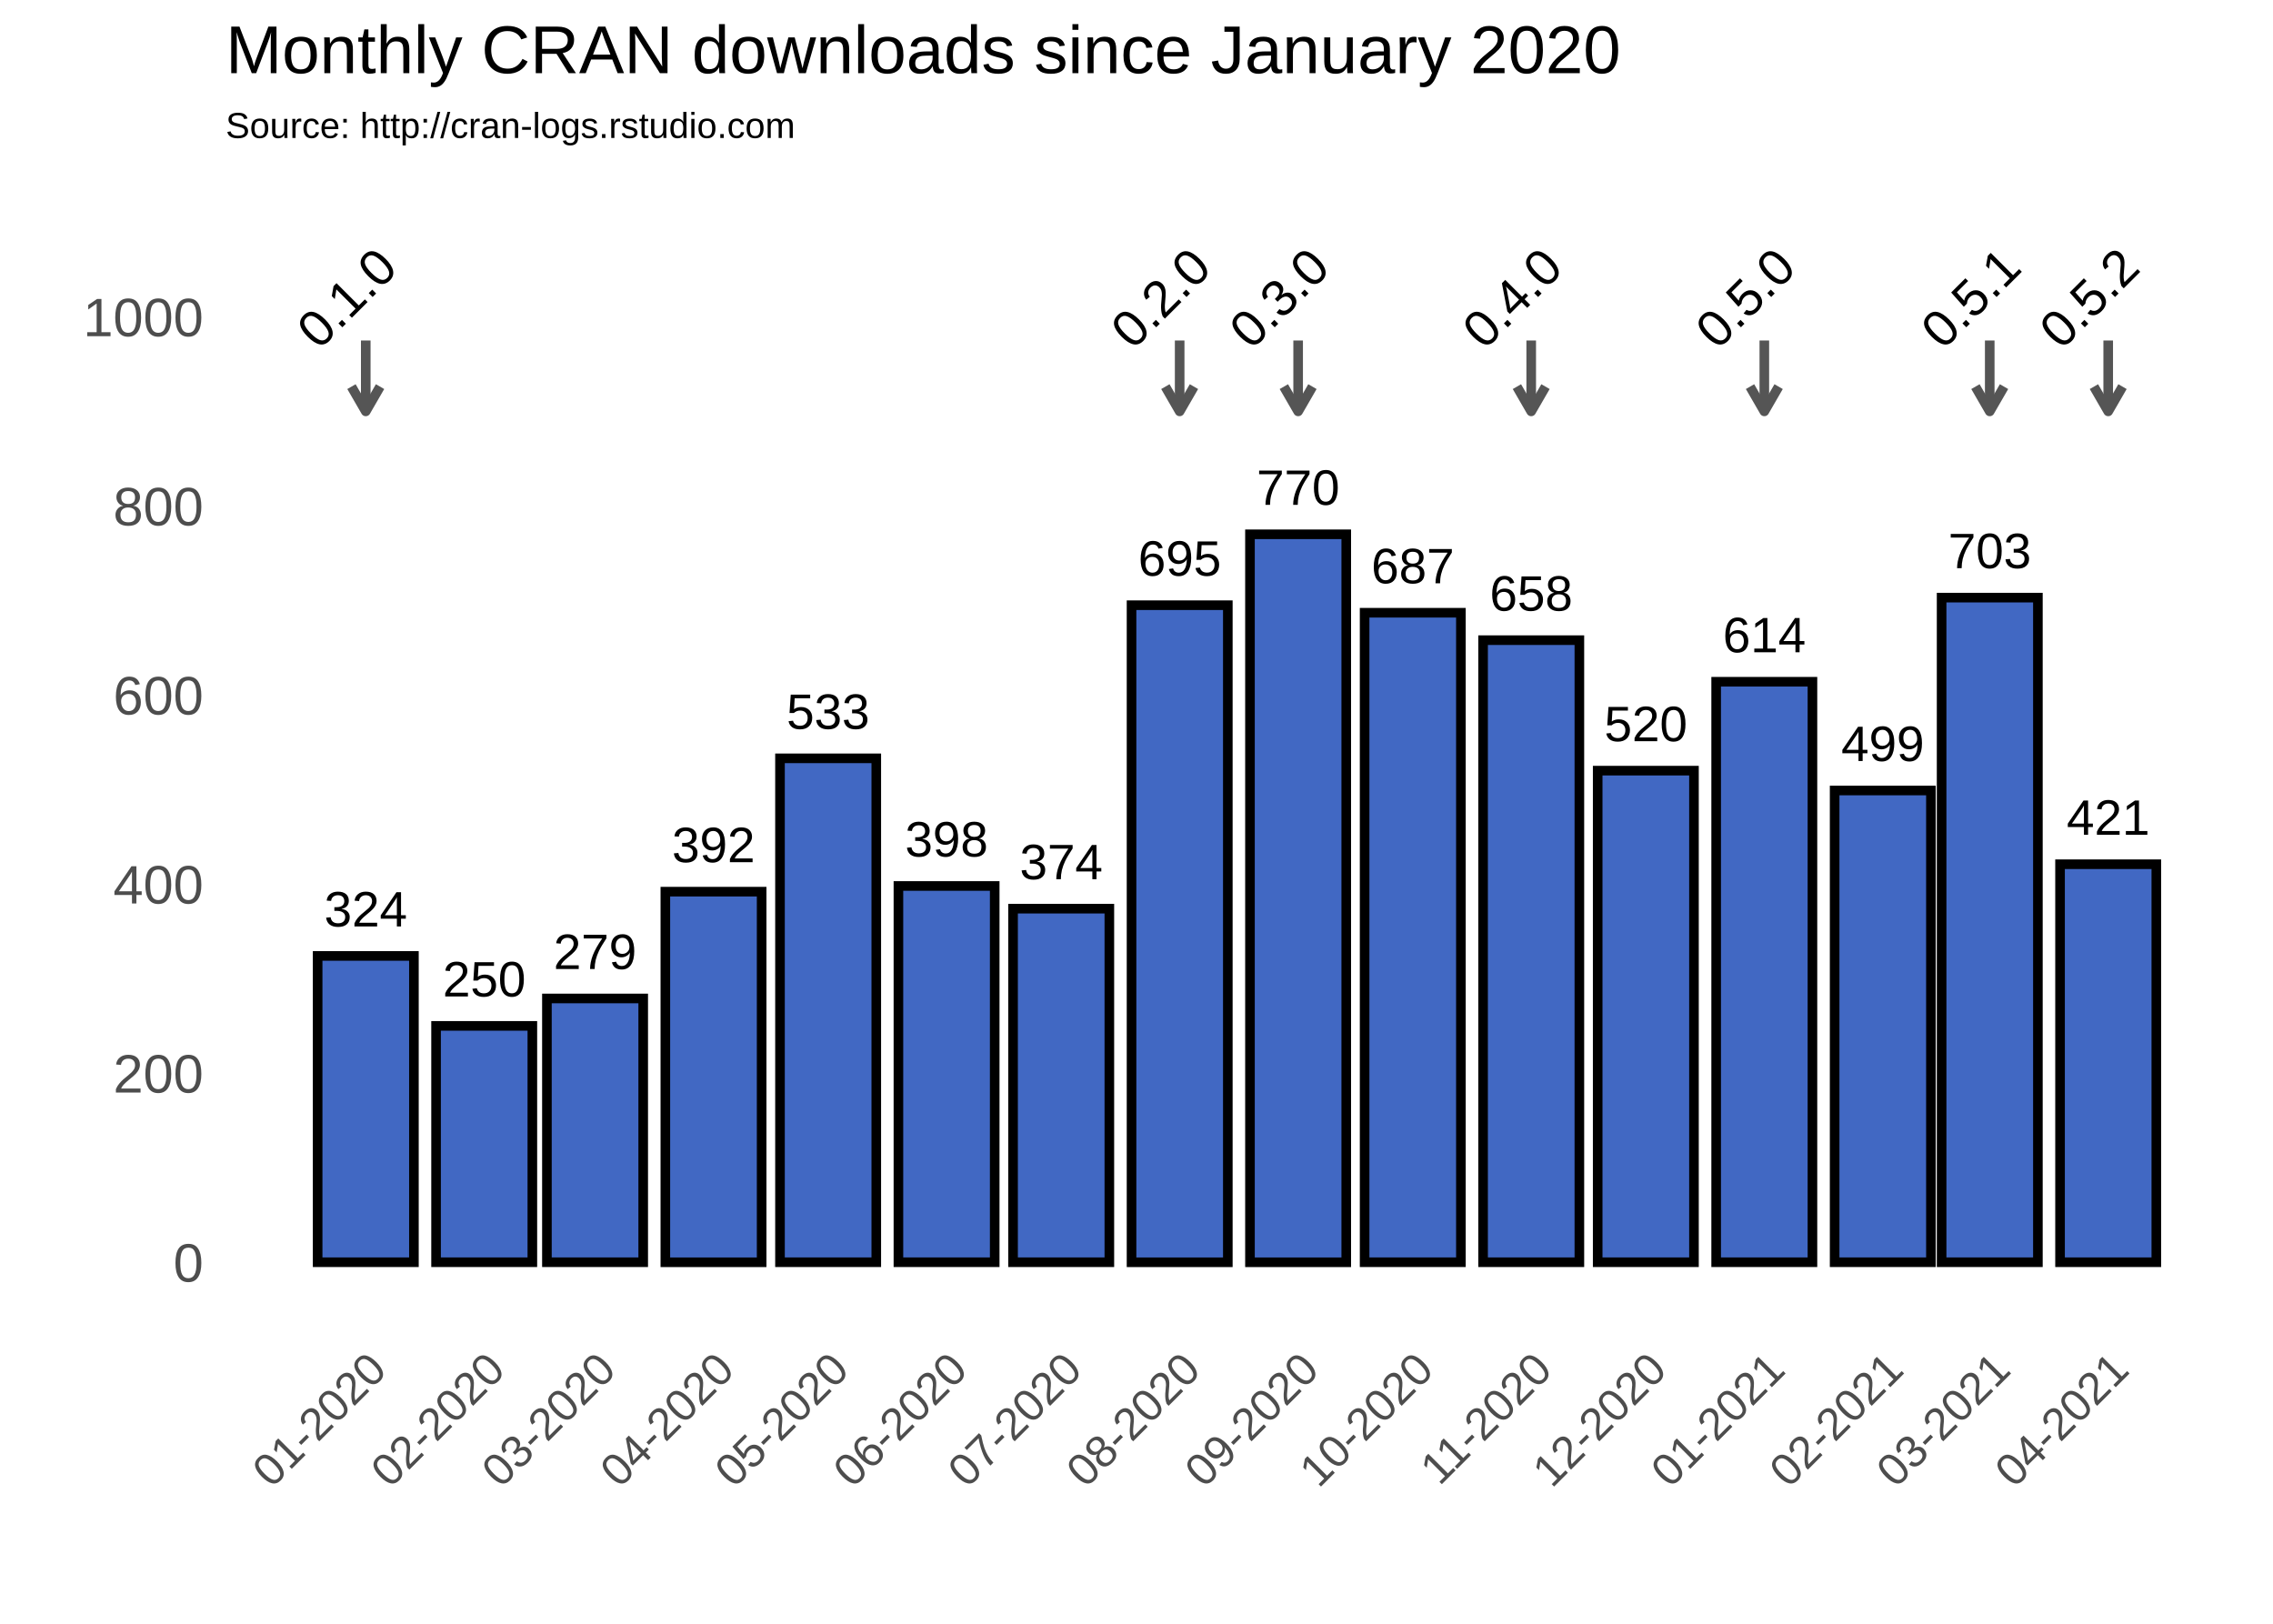
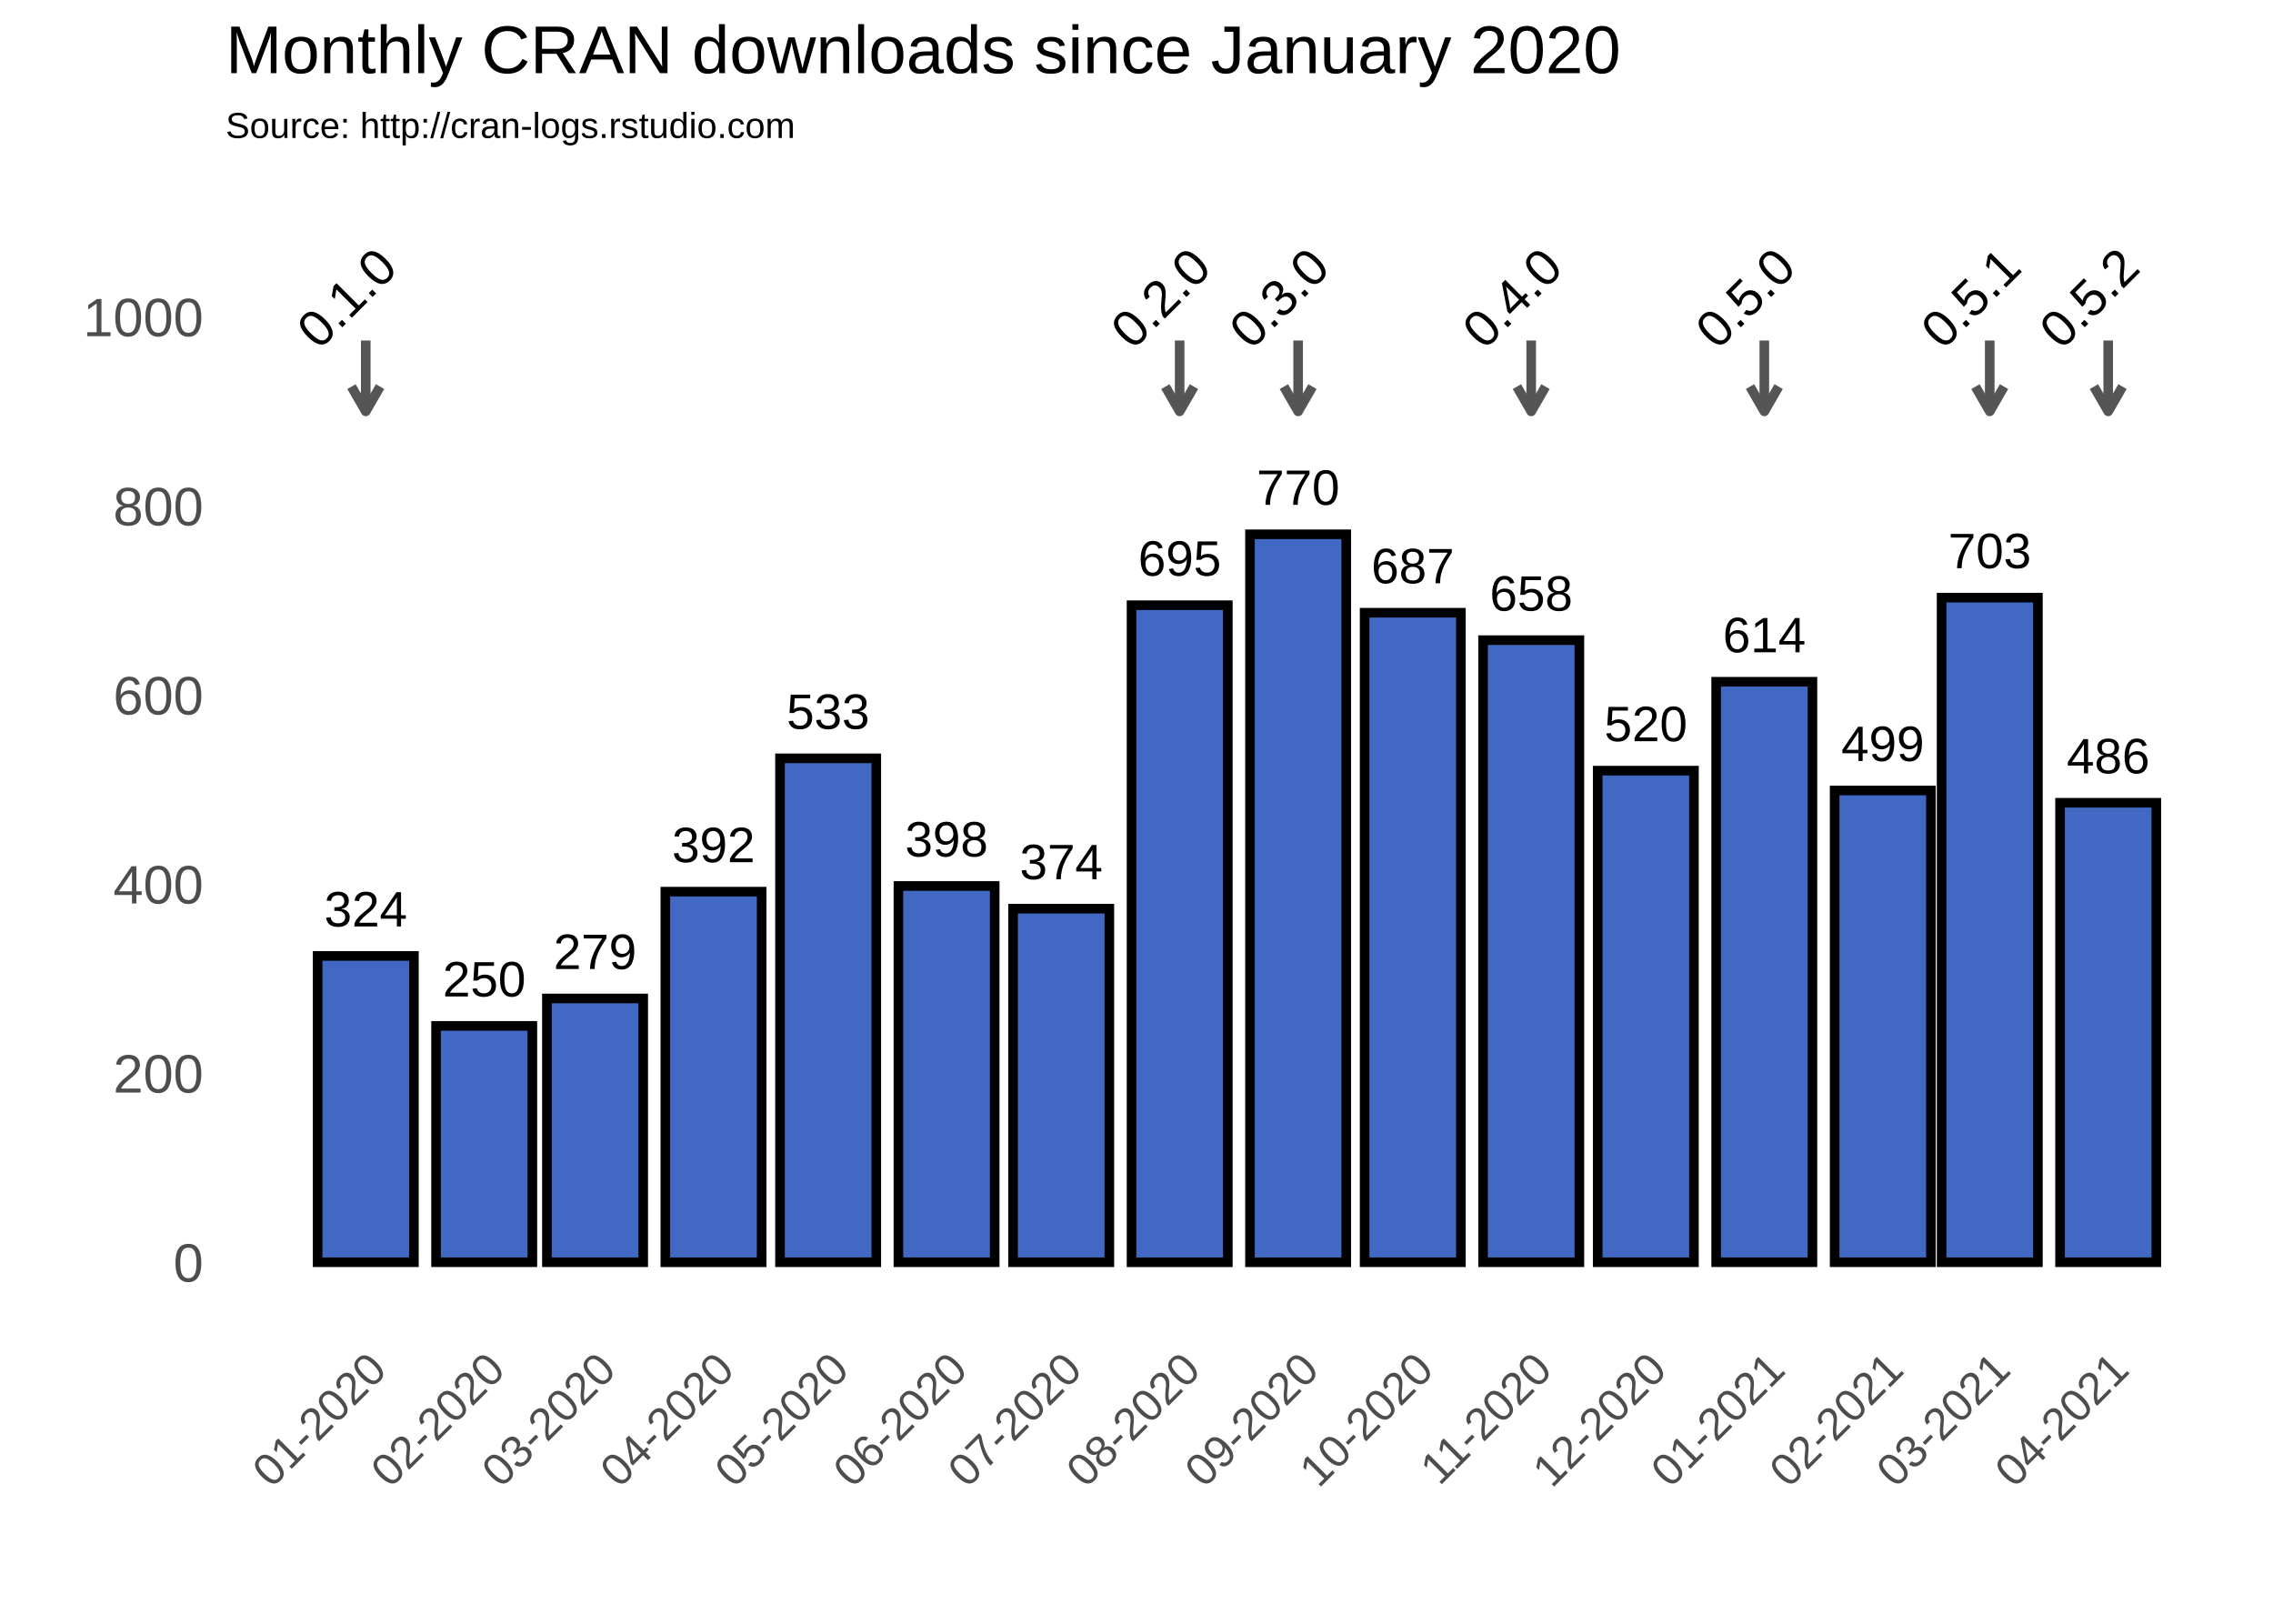
<svg xmlns="http://www.w3.org/2000/svg" class="svglite" width="504.00pt" height="360.00pt" viewBox="0 0 504.00 360.00">
  <defs>
    <style type="text/css">
    .svglite line, .svglite polyline, .svglite polygon, .svglite path, .svglite rect, .svglite circle {
      fill: none;
      stroke: #000000;
      stroke-linecap: round;
      stroke-linejoin: round;
      stroke-miterlimit: 10.00;
    }
  </style>
  </defs>
  <rect width="100%" height="100%" style="stroke: none; fill: #FFFFFF;" />
  <defs>
    <clipPath id="cpMC4wMHw1MDQuMDB8MC4wMHwzNjAuMDA=">
      <rect x="0.00" y="0.00" width="504.00" height="360.00" />
    </clipPath>
  </defs>
  <g clip-path="url(#cpMC4wMHw1MDQuMDB8MC4wMHwzNjAuMDA=)">
    <rect x="0.00" y="0.00" width="504.00" height="360.00" style="stroke-width: 1.07; stroke: #FFFFFF; fill: #FFFFFF;" />
  </g>
  <defs>
    <clipPath id="cpNTAuMDR8NDk4LjUyfDM3Ljc2fDI5MS4zOA==">
      <rect x="50.04" y="37.76" width="448.48" height="253.62" />
    </clipPath>
  </defs>
  <g clip-path="url(#cpNTAuMDR8NDk4LjUyfDM3Ljc2fDI5MS4zOA==)">
    <polyline points="50.04,258.89 498.52,258.89 " style="stroke-width: 0.53; stroke: #FFFFFF; stroke-linecap: butt;" />
    <polyline points="50.04,216.97 498.52,216.97 " style="stroke-width: 0.53; stroke: #FFFFFF; stroke-linecap: butt;" />
    <polyline points="50.04,175.05 498.52,175.05 " style="stroke-width: 0.53; stroke: #FFFFFF; stroke-linecap: butt;" />
    <polyline points="50.04,133.13 498.52,133.13 " style="stroke-width: 0.53; stroke: #FFFFFF; stroke-linecap: butt;" />
    <polyline points="50.04,91.21 498.52,91.21 " style="stroke-width: 0.53; stroke: #FFFFFF; stroke-linecap: butt;" />
    <polyline points="50.04,49.29 498.52,49.29 " style="stroke-width: 0.53; stroke: #FFFFFF; stroke-linecap: butt;" />
    <polyline points="54.84,291.38 54.84,37.76 " style="stroke-width: 0.53; stroke: #FFFFFF; stroke-linecap: butt;" />
    <polyline points="67.97,291.38 67.97,37.76 " style="stroke-width: 0.53; stroke: #FFFFFF; stroke-linecap: butt;" />
    <polyline points="94.24,291.38 94.24,37.76 " style="stroke-width: 0.53; stroke: #FFFFFF; stroke-linecap: butt;" />
    <polyline points="119.66,291.38 119.66,37.76 " style="stroke-width: 0.53; stroke: #FFFFFF; stroke-linecap: butt;" />
    <polyline points="145.07,291.38 145.07,37.76 " style="stroke-width: 0.53; stroke: #FFFFFF; stroke-linecap: butt;" />
    <polyline points="170.92,291.38 170.92,37.76 " style="stroke-width: 0.53; stroke: #FFFFFF; stroke-linecap: butt;" />
    <polyline points="196.76,291.38 196.76,37.76 " style="stroke-width: 0.53; stroke: #FFFFFF; stroke-linecap: butt;" />
    <polyline points="222.60,291.38 222.60,37.76 " style="stroke-width: 0.53; stroke: #FFFFFF; stroke-linecap: butt;" />
    <polyline points="248.44,291.38 248.44,37.76 " style="stroke-width: 0.53; stroke: #FFFFFF; stroke-linecap: butt;" />
    <polyline points="274.71,291.38 274.71,37.76 " style="stroke-width: 0.53; stroke: #FFFFFF; stroke-linecap: butt;" />
    <polyline points="300.55,291.38 300.55,37.76 " style="stroke-width: 0.53; stroke: #FFFFFF; stroke-linecap: butt;" />
    <polyline points="326.39,291.38 326.39,37.76 " style="stroke-width: 0.53; stroke: #FFFFFF; stroke-linecap: butt;" />
    <polyline points="352.23,291.38 352.23,37.76 " style="stroke-width: 0.53; stroke: #FFFFFF; stroke-linecap: butt;" />
    <polyline points="378.07,291.38 378.07,37.76 " style="stroke-width: 0.53; stroke: #FFFFFF; stroke-linecap: butt;" />
    <polyline points="404.34,291.38 404.34,37.76 " style="stroke-width: 0.53; stroke: #FFFFFF; stroke-linecap: butt;" />
    <polyline points="429.33,291.38 429.33,37.76 " style="stroke-width: 0.53; stroke: #FFFFFF; stroke-linecap: butt;" />
    <polyline points="454.33,291.38 454.33,37.76 " style="stroke-width: 0.53; stroke: #FFFFFF; stroke-linecap: butt;" />
    <polyline points="480.59,291.38 480.59,37.76 " style="stroke-width: 0.53; stroke: #FFFFFF; stroke-linecap: butt;" />
    <polyline points="493.72,291.38 493.72,37.76 " style="stroke-width: 0.53; stroke: #FFFFFF; stroke-linecap: butt;" />
    <polyline points="50.04,279.85 498.52,279.85 " style="stroke-width: 1.07; stroke: #FFFFFF; stroke-linecap: butt;" />
    <polyline points="50.04,237.93 498.52,237.93 " style="stroke-width: 1.07; stroke: #FFFFFF; stroke-linecap: butt;" />
    <polyline points="50.04,196.01 498.52,196.01 " style="stroke-width: 1.07; stroke: #FFFFFF; stroke-linecap: butt;" />
    <polyline points="50.04,154.09 498.52,154.09 " style="stroke-width: 1.07; stroke: #FFFFFF; stroke-linecap: butt;" />
    <polyline points="50.04,112.17 498.52,112.17 " style="stroke-width: 1.07; stroke: #FFFFFF; stroke-linecap: butt;" />
    <polyline points="50.04,70.25 498.52,70.25 " style="stroke-width: 1.07; stroke: #FFFFFF; stroke-linecap: butt;" />
    <polyline points="81.10,291.38 81.10,37.76 " style="stroke-width: 1.07; stroke: #FFFFFF; stroke-linecap: butt;" />
    <polyline points="107.37,291.38 107.37,37.76 " style="stroke-width: 1.07; stroke: #FFFFFF; stroke-linecap: butt;" />
    <polyline points="131.94,291.38 131.94,37.76 " style="stroke-width: 1.07; stroke: #FFFFFF; stroke-linecap: butt;" />
    <polyline points="158.21,291.38 158.21,37.76 " style="stroke-width: 1.07; stroke: #FFFFFF; stroke-linecap: butt;" />
    <polyline points="183.62,291.38 183.62,37.76 " style="stroke-width: 1.07; stroke: #FFFFFF; stroke-linecap: butt;" />
    <polyline points="209.89,291.38 209.89,37.76 " style="stroke-width: 1.07; stroke: #FFFFFF; stroke-linecap: butt;" />
    <polyline points="235.31,291.38 235.31,37.76 " style="stroke-width: 1.07; stroke: #FFFFFF; stroke-linecap: butt;" />
    <polyline points="261.57,291.38 261.57,37.76 " style="stroke-width: 1.07; stroke: #FFFFFF; stroke-linecap: butt;" />
    <polyline points="287.84,291.38 287.84,37.76 " style="stroke-width: 1.07; stroke: #FFFFFF; stroke-linecap: butt;" />
    <polyline points="313.26,291.38 313.26,37.76 " style="stroke-width: 1.07; stroke: #FFFFFF; stroke-linecap: butt;" />
    <polyline points="339.52,291.38 339.52,37.76 " style="stroke-width: 1.07; stroke: #FFFFFF; stroke-linecap: butt;" />
    <polyline points="364.94,291.38 364.94,37.76 " style="stroke-width: 1.07; stroke: #FFFFFF; stroke-linecap: butt;" />
    <polyline points="391.21,291.38 391.21,37.76 " style="stroke-width: 1.07; stroke: #FFFFFF; stroke-linecap: butt;" />
    <polyline points="417.47,291.38 417.47,37.76 " style="stroke-width: 1.07; stroke: #FFFFFF; stroke-linecap: butt;" />
    <polyline points="441.19,291.38 441.19,37.76 " style="stroke-width: 1.07; stroke: #FFFFFF; stroke-linecap: butt;" />
    <polyline points="467.46,291.38 467.46,37.76 " style="stroke-width: 1.07; stroke: #FFFFFF; stroke-linecap: butt;" />
    <rect x="70.43" y="211.94" width="21.35" height="67.91" style="stroke-width: 2.13; stroke-linecap: square; stroke-linejoin: miter; fill: #4168C3;" />
    <rect x="96.69" y="227.45" width="21.35" height="52.40" style="stroke-width: 2.13; stroke-linecap: square; stroke-linejoin: miter; fill: #4168C3;" />
    <rect x="121.27" y="221.37" width="21.35" height="58.48" style="stroke-width: 2.13; stroke-linecap: square; stroke-linejoin: miter; fill: #4168C3;" />
    <rect x="147.53" y="197.69" width="21.35" height="82.17" style="stroke-width: 2.13; stroke-linecap: square; stroke-linejoin: miter; fill: #4168C3;" />
    <rect x="172.95" y="168.13" width="21.35" height="111.72" style="stroke-width: 2.13; stroke-linecap: square; stroke-linejoin: miter; fill: #4168C3;" />
    <rect x="199.21" y="196.43" width="21.35" height="83.42" style="stroke-width: 2.13; stroke-linecap: square; stroke-linejoin: miter; fill: #4168C3;" />
    <rect x="224.63" y="201.46" width="21.35" height="78.39" style="stroke-width: 2.13; stroke-linecap: square; stroke-linejoin: miter; fill: #4168C3;" />
    <rect x="250.90" y="134.18" width="21.35" height="145.68" style="stroke-width: 2.13; stroke-linecap: square; stroke-linejoin: miter; fill: #4168C3;" />
    <rect x="277.16" y="118.46" width="21.35" height="161.40" style="stroke-width: 2.13; stroke-linecap: square; stroke-linejoin: miter; fill: #4168C3;" />
    <rect x="302.58" y="135.85" width="21.35" height="144.00" style="stroke-width: 2.13; stroke-linecap: square; stroke-linejoin: miter; fill: #4168C3;" />
    <rect x="328.85" y="141.93" width="21.35" height="137.92" style="stroke-width: 2.13; stroke-linecap: square; stroke-linejoin: miter; fill: #4168C3;" />
    <rect x="354.26" y="170.86" width="21.35" height="108.99" style="stroke-width: 2.13; stroke-linecap: square; stroke-linejoin: miter; fill: #4168C3;" />
    <rect x="380.53" y="151.15" width="21.35" height="128.70" style="stroke-width: 2.13; stroke-linecap: square; stroke-linejoin: miter; fill: #4168C3;" />
    <rect x="406.80" y="175.26" width="21.35" height="104.59" style="stroke-width: 2.13; stroke-linecap: square; stroke-linejoin: miter; fill: #4168C3;" />
    <rect x="430.52" y="132.50" width="21.35" height="147.35" style="stroke-width: 2.13; stroke-linecap: square; stroke-linejoin: miter; fill: #4168C3;" />
-     <rect x="456.78" y="191.61" width="21.35" height="88.24" style="stroke-width: 2.13; stroke-linecap: square; stroke-linejoin: miter; fill: #4168C3;" />
+     <rect x="456.78" y="177.98" width="21.35" height="101.87" style="stroke-width: 2.13; stroke-linecap: square; stroke-linejoin: miter; fill: #4168C3;" />
    <text x="81.10" y="205.41" text-anchor="middle" style="font-size: 11.04px; font-family: Arial;" textLength="18.40px" lengthAdjust="spacingAndGlyphs">324</text>
    <text x="107.37" y="220.92" text-anchor="middle" style="font-size: 11.04px; font-family: Arial;" textLength="18.40px" lengthAdjust="spacingAndGlyphs">250</text>
    <text x="131.94" y="214.84" text-anchor="middle" style="font-size: 11.04px; font-family: Arial;" textLength="18.40px" lengthAdjust="spacingAndGlyphs">279</text>
    <text x="158.21" y="191.16" text-anchor="middle" style="font-size: 11.04px; font-family: Arial;" textLength="18.40px" lengthAdjust="spacingAndGlyphs">392</text>
    <text x="183.62" y="161.60" text-anchor="middle" style="font-size: 11.04px; font-family: Arial;" textLength="18.40px" lengthAdjust="spacingAndGlyphs">533</text>
    <text x="209.89" y="189.90" text-anchor="middle" style="font-size: 11.04px; font-family: Arial;" textLength="18.40px" lengthAdjust="spacingAndGlyphs">398</text>
    <text x="235.31" y="194.93" text-anchor="middle" style="font-size: 11.04px; font-family: Arial;" textLength="18.40px" lengthAdjust="spacingAndGlyphs">374</text>
    <text x="261.57" y="127.64" text-anchor="middle" style="font-size: 11.04px; font-family: Arial;" textLength="18.40px" lengthAdjust="spacingAndGlyphs">695</text>
    <text x="287.84" y="111.92" text-anchor="middle" style="font-size: 11.04px; font-family: Arial;" textLength="18.40px" lengthAdjust="spacingAndGlyphs">770</text>
    <text x="313.26" y="129.32" text-anchor="middle" style="font-size: 11.04px; font-family: Arial;" textLength="18.40px" lengthAdjust="spacingAndGlyphs">687</text>
    <text x="339.52" y="135.40" text-anchor="middle" style="font-size: 11.04px; font-family: Arial;" textLength="18.40px" lengthAdjust="spacingAndGlyphs">658</text>
    <text x="364.94" y="164.33" text-anchor="middle" style="font-size: 11.04px; font-family: Arial;" textLength="18.40px" lengthAdjust="spacingAndGlyphs">520</text>
    <text x="391.21" y="144.62" text-anchor="middle" style="font-size: 11.04px; font-family: Arial;" textLength="18.40px" lengthAdjust="spacingAndGlyphs">614</text>
    <text x="417.47" y="168.73" text-anchor="middle" style="font-size: 11.04px; font-family: Arial;" textLength="18.40px" lengthAdjust="spacingAndGlyphs">499</text>
    <text x="441.19" y="125.97" text-anchor="middle" style="font-size: 11.04px; font-family: Arial;" textLength="18.40px" lengthAdjust="spacingAndGlyphs">703</text>
-     <text x="467.46" y="185.08" text-anchor="middle" style="font-size: 11.04px; font-family: Arial;" textLength="18.40px" lengthAdjust="spacingAndGlyphs">421</text>
+     <text x="467.46" y="171.45" text-anchor="middle" style="font-size: 11.04px; font-family: Arial;" textLength="18.40px" lengthAdjust="spacingAndGlyphs">486</text>
    <line x1="81.10" y1="75.49" x2="81.10" y2="91.21" style="stroke-width: 2.13; stroke: #555555; stroke-linecap: butt;" />
    <polyline points="77.93,85.72 81.10,91.21 84.27,85.72 " style="stroke-width: 2.13; stroke: #555555; stroke-linecap: butt;" />
    <line x1="261.57" y1="75.49" x2="261.57" y2="91.21" style="stroke-width: 2.13; stroke: #555555; stroke-linecap: butt;" />
    <polyline points="258.40,85.72 261.57,91.21 264.74,85.72 " style="stroke-width: 2.13; stroke: #555555; stroke-linecap: butt;" />
    <line x1="287.84" y1="75.49" x2="287.84" y2="91.21" style="stroke-width: 2.13; stroke: #555555; stroke-linecap: butt;" />
    <polyline points="284.67,85.72 287.84,91.21 291.01,85.72 " style="stroke-width: 2.13; stroke: #555555; stroke-linecap: butt;" />
    <line x1="339.52" y1="75.49" x2="339.52" y2="91.21" style="stroke-width: 2.13; stroke: #555555; stroke-linecap: butt;" />
    <polyline points="336.35,85.72 339.52,91.21 342.69,85.72 " style="stroke-width: 2.13; stroke: #555555; stroke-linecap: butt;" />
    <line x1="391.21" y1="75.49" x2="391.21" y2="91.21" style="stroke-width: 2.13; stroke: #555555; stroke-linecap: butt;" />
    <polyline points="388.04,85.72 391.21,91.21 394.38,85.72 " style="stroke-width: 2.13; stroke: #555555; stroke-linecap: butt;" />
    <line x1="441.19" y1="75.49" x2="441.19" y2="91.21" style="stroke-width: 2.13; stroke: #555555; stroke-linecap: butt;" />
    <polyline points="438.02,85.72 441.19,91.21 444.36,85.72 " style="stroke-width: 2.13; stroke: #555555; stroke-linecap: butt;" />
    <line x1="467.46" y1="75.49" x2="467.46" y2="91.21" style="stroke-width: 2.13; stroke: #555555; stroke-linecap: butt;" />
    <polyline points="464.29,85.72 467.46,91.21 470.63,85.72 " style="stroke-width: 2.13; stroke: #555555; stroke-linecap: butt;" />
    <text transform="translate(79.66,68.81) rotate(-45)" text-anchor="middle" style="font-size: 11.38px; font-family: Arial;" textLength="25.31px" lengthAdjust="spacingAndGlyphs">0.1.0</text>
    <text transform="translate(260.13,68.81) rotate(-45)" text-anchor="middle" style="font-size: 11.38px; font-family: Arial;" textLength="25.31px" lengthAdjust="spacingAndGlyphs">0.2.0</text>
    <text transform="translate(286.40,68.81) rotate(-45)" text-anchor="middle" style="font-size: 11.38px; font-family: Arial;" textLength="25.31px" lengthAdjust="spacingAndGlyphs">0.3.0</text>
    <text transform="translate(338.08,68.81) rotate(-45)" text-anchor="middle" style="font-size: 11.38px; font-family: Arial;" textLength="25.31px" lengthAdjust="spacingAndGlyphs">0.4.0</text>
    <text transform="translate(389.77,68.81) rotate(-45)" text-anchor="middle" style="font-size: 11.38px; font-family: Arial;" textLength="25.31px" lengthAdjust="spacingAndGlyphs">0.5.0</text>
    <text transform="translate(439.75,68.81) rotate(-45)" text-anchor="middle" style="font-size: 11.38px; font-family: Arial;" textLength="25.31px" lengthAdjust="spacingAndGlyphs">0.5.1</text>
    <text transform="translate(466.02,68.81) rotate(-45)" text-anchor="middle" style="font-size: 11.38px; font-family: Arial;" textLength="25.31px" lengthAdjust="spacingAndGlyphs">0.5.2</text>
  </g>
  <g clip-path="url(#cpMC4wMHw1MDQuMDB8MC4wMHwzNjAuMDA=)">
    <text x="45.11" y="284.15" text-anchor="end" style="font-size: 12.00px; fill: #4D4D4D; font-family: Arial;" textLength="6.67px" lengthAdjust="spacingAndGlyphs">0</text>
    <text x="45.11" y="242.23" text-anchor="end" style="font-size: 12.00px; fill: #4D4D4D; font-family: Arial;" textLength="20.02px" lengthAdjust="spacingAndGlyphs">200</text>
    <text x="45.11" y="200.31" text-anchor="end" style="font-size: 12.00px; fill: #4D4D4D; font-family: Arial;" textLength="20.02px" lengthAdjust="spacingAndGlyphs">400</text>
    <text x="45.11" y="158.39" text-anchor="end" style="font-size: 12.00px; fill: #4D4D4D; font-family: Arial;" textLength="20.02px" lengthAdjust="spacingAndGlyphs">600</text>
    <text x="45.11" y="116.47" text-anchor="end" style="font-size: 12.00px; fill: #4D4D4D; font-family: Arial;" textLength="20.02px" lengthAdjust="spacingAndGlyphs">800</text>
    <text x="45.11" y="74.54" text-anchor="end" style="font-size: 12.00px; fill: #4D4D4D; font-family: Arial;" textLength="26.70px" lengthAdjust="spacingAndGlyphs">1000</text>
    <text transform="translate(86.17,304.17) rotate(-45)" text-anchor="end" style="font-size: 10.00px; fill: #4D4D4D; font-family: Arial;" textLength="36.73px" lengthAdjust="spacingAndGlyphs">01-2020</text>
    <text transform="translate(112.44,304.17) rotate(-45)" text-anchor="end" style="font-size: 10.00px; fill: #4D4D4D; font-family: Arial;" textLength="36.73px" lengthAdjust="spacingAndGlyphs">02-2020</text>
    <text transform="translate(137.01,304.17) rotate(-45)" text-anchor="end" style="font-size: 10.00px; fill: #4D4D4D; font-family: Arial;" textLength="36.73px" lengthAdjust="spacingAndGlyphs">03-2020</text>
    <text transform="translate(163.27,304.17) rotate(-45)" text-anchor="end" style="font-size: 10.00px; fill: #4D4D4D; font-family: Arial;" textLength="36.73px" lengthAdjust="spacingAndGlyphs">04-2020</text>
    <text transform="translate(188.69,304.17) rotate(-45)" text-anchor="end" style="font-size: 10.00px; fill: #4D4D4D; font-family: Arial;" textLength="36.73px" lengthAdjust="spacingAndGlyphs">05-2020</text>
    <text transform="translate(214.96,304.17) rotate(-45)" text-anchor="end" style="font-size: 10.00px; fill: #4D4D4D; font-family: Arial;" textLength="36.73px" lengthAdjust="spacingAndGlyphs">06-2020</text>
    <text transform="translate(240.37,304.17) rotate(-45)" text-anchor="end" style="font-size: 10.00px; fill: #4D4D4D; font-family: Arial;" textLength="36.73px" lengthAdjust="spacingAndGlyphs">07-2020</text>
    <text transform="translate(266.64,304.17) rotate(-45)" text-anchor="end" style="font-size: 10.00px; fill: #4D4D4D; font-family: Arial;" textLength="36.73px" lengthAdjust="spacingAndGlyphs">08-2020</text>
    <text transform="translate(292.90,304.17) rotate(-45)" text-anchor="end" style="font-size: 10.00px; fill: #4D4D4D; font-family: Arial;" textLength="36.73px" lengthAdjust="spacingAndGlyphs">09-2020</text>
    <text transform="translate(318.32,304.17) rotate(-45)" text-anchor="end" style="font-size: 10.00px; fill: #4D4D4D; font-family: Arial;" textLength="36.73px" lengthAdjust="spacingAndGlyphs">10-2020</text>
    <text transform="translate(344.59,304.17) rotate(-45)" text-anchor="end" style="font-size: 10.00px; fill: #4D4D4D; font-family: Arial;" textLength="35.99px" lengthAdjust="spacingAndGlyphs">11-2020</text>
    <text transform="translate(370.01,304.17) rotate(-45)" text-anchor="end" style="font-size: 10.00px; fill: #4D4D4D; font-family: Arial;" textLength="36.73px" lengthAdjust="spacingAndGlyphs">12-2020</text>
    <text transform="translate(396.27,304.17) rotate(-45)" text-anchor="end" style="font-size: 10.00px; fill: #4D4D4D; font-family: Arial;" textLength="36.73px" lengthAdjust="spacingAndGlyphs">01-2021</text>
    <text transform="translate(422.54,304.17) rotate(-45)" text-anchor="end" style="font-size: 10.00px; fill: #4D4D4D; font-family: Arial;" textLength="36.73px" lengthAdjust="spacingAndGlyphs">02-2021</text>
    <text transform="translate(446.26,304.17) rotate(-45)" text-anchor="end" style="font-size: 10.00px; fill: #4D4D4D; font-family: Arial;" textLength="36.73px" lengthAdjust="spacingAndGlyphs">03-2021</text>
    <text transform="translate(472.53,304.17) rotate(-45)" text-anchor="end" style="font-size: 10.00px; fill: #4D4D4D; font-family: Arial;" textLength="36.73px" lengthAdjust="spacingAndGlyphs">04-2021</text>
    <text x="50.04" y="30.59" style="font-size: 8.00px; font-family: Arial;" textLength="126.32px" lengthAdjust="spacingAndGlyphs">Source: http://cran-logs.rstudio.com</text>
    <text x="50.04" y="16.22" style="font-size: 15.00px; font-family: Arial;" textLength="309.25px" lengthAdjust="spacingAndGlyphs">Monthly CRAN downloads since January 2020</text>
  </g>
</svg>
